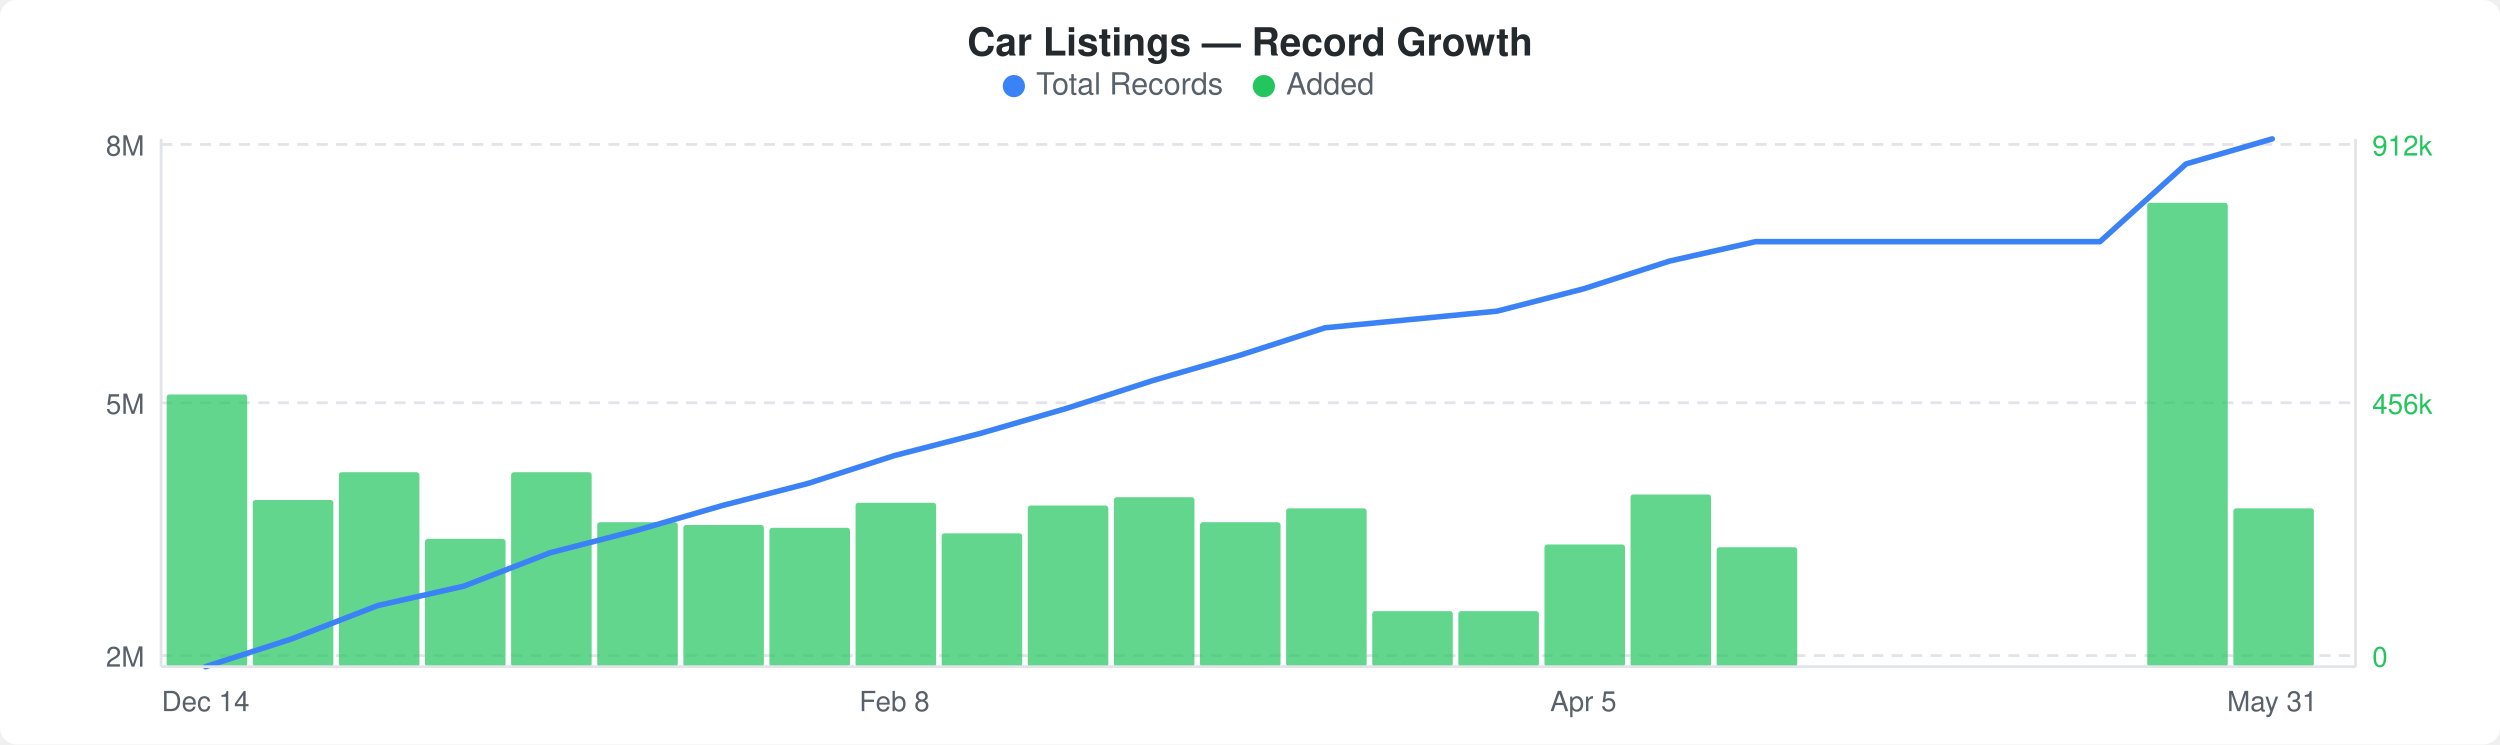
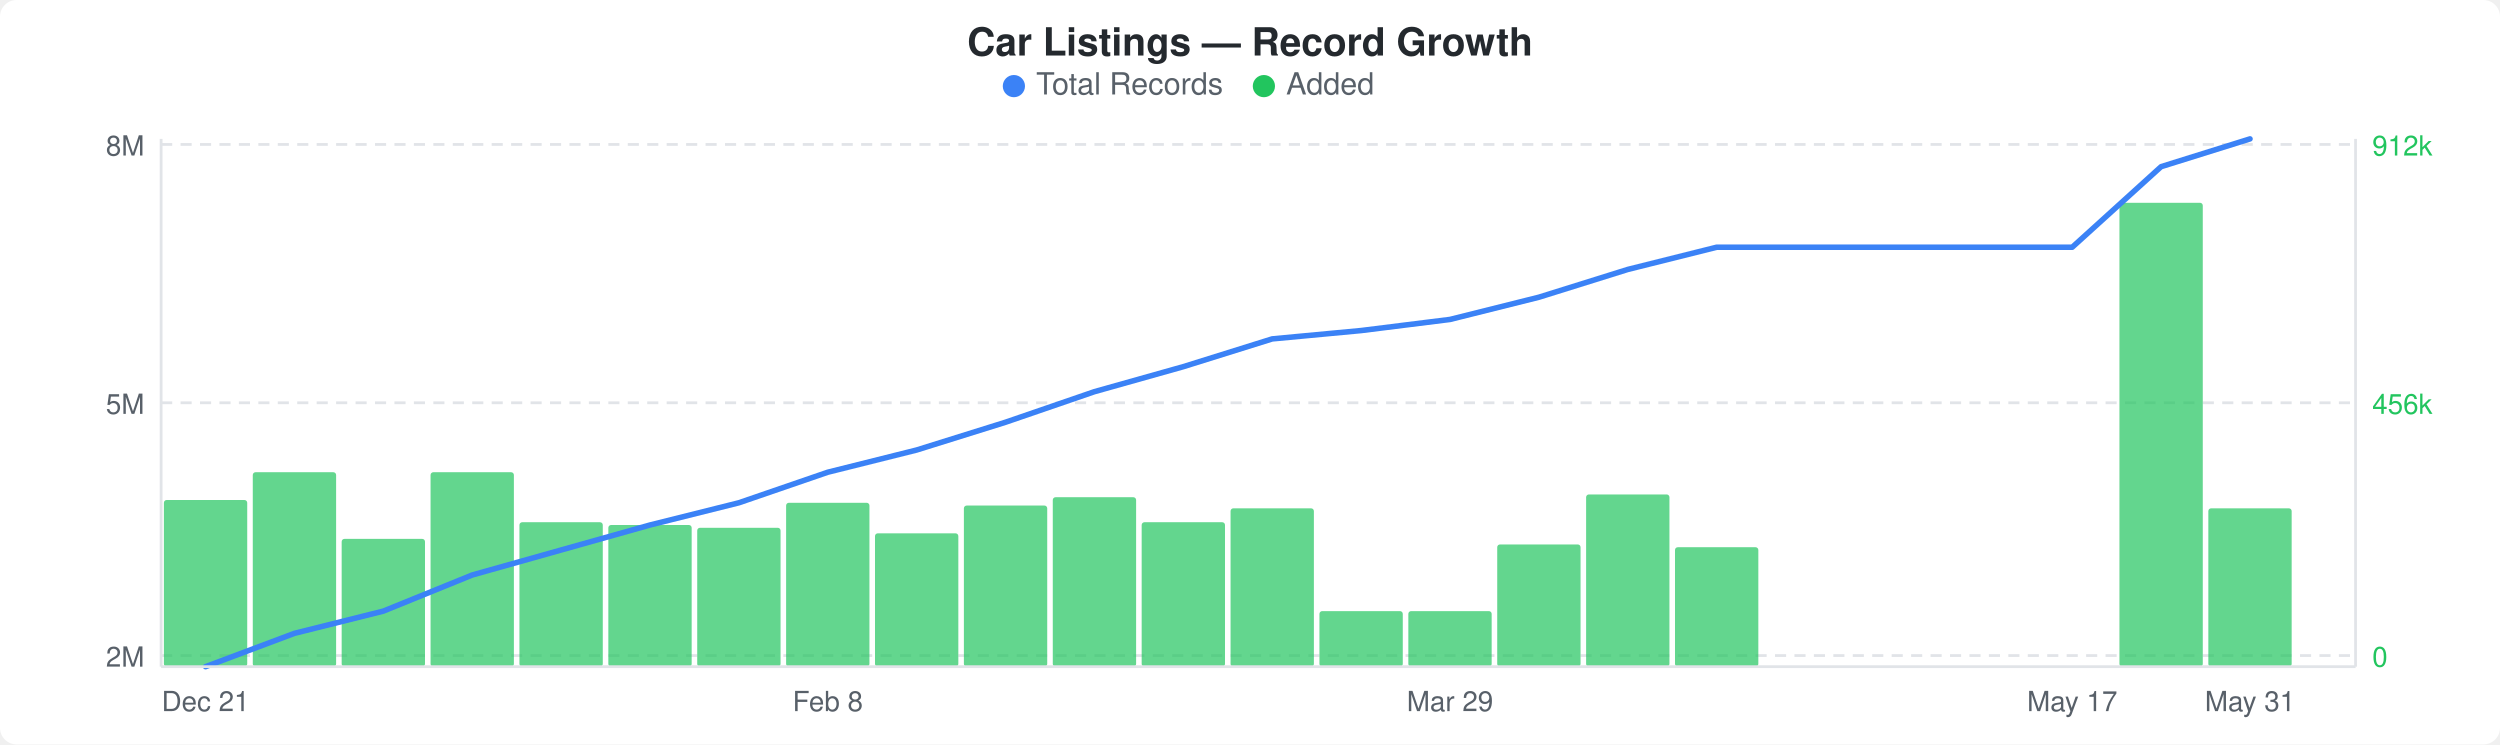
<svg xmlns="http://www.w3.org/2000/svg" width="900" height="268" viewBox="0 0 900 268">
  <rect width="900" height="268" fill="#ffffff" rx="6" ry="6" />
  <text x="450" y="20" text-anchor="middle" font-family="-apple-system, BlinkMacSystemFont, &quot;Segoe UI&quot;, Helvetica, Arial, sans-serif" font-size="14" font-weight="600" fill="#24292e">Car Listings — Record Growth</text>
  <circle cx="365" cy="31" r="4" fill="#3b82f6" />
  <text x="373" y="34" font-family="-apple-system, BlinkMacSystemFont, &quot;Segoe UI&quot;, Helvetica, Arial, sans-serif" font-size="11" fill="#586069">Total Records</text>
  <circle cx="455" cy="31" r="4" fill="#22c55e" />
  <text x="463" y="34" font-family="-apple-system, BlinkMacSystemFont, &quot;Segoe UI&quot;, Helvetica, Arial, sans-serif" font-size="11" fill="#586069">Added</text>
  <line x1="58" y1="52" x2="848" y2="52" stroke="#e1e4e8" stroke-width="1" stroke-dasharray="4,3" />
  <line x1="58" y1="145" x2="848" y2="145" stroke="#e1e4e8" stroke-width="1" stroke-dasharray="4,3" />
  <line x1="58" y1="236" x2="848" y2="236" stroke="#e1e4e8" stroke-width="1" stroke-dasharray="4,3" />
-   <rect x="60" y="142" width="29" height="98" rx="1" fill="#22c55eb3" />
-   <rect x="91" y="180" width="29" height="60" rx="1" fill="#22c55eb3" />
-   <rect x="122" y="170" width="29" height="70" rx="1" fill="#22c55eb3" />
-   <rect x="153" y="194" width="29" height="46" rx="1" fill="#22c55eb3" />
-   <rect x="184" y="170" width="29" height="70" rx="1" fill="#22c55eb3" />
-   <rect x="215" y="188" width="29" height="52" rx="1" fill="#22c55eb3" />
-   <rect x="246" y="189" width="29" height="51" rx="1" fill="#22c55eb3" />
-   <rect x="277" y="190" width="29" height="50" rx="1" fill="#22c55eb3" />
-   <rect x="308" y="181" width="29" height="59" rx="1" fill="#22c55eb3" />
-   <rect x="339" y="192" width="29" height="48" rx="1" fill="#22c55eb3" />
-   <rect x="370" y="182" width="29" height="58" rx="1" fill="#22c55eb3" />
-   <rect x="401" y="179" width="29" height="61" rx="1" fill="#22c55eb3" />
-   <rect x="432" y="188" width="29" height="52" rx="1" fill="#22c55eb3" />
-   <rect x="463" y="183" width="29" height="57" rx="1" fill="#22c55eb3" />
-   <rect x="494" y="220" width="29" height="20" rx="1" fill="#22c55eb3" />
-   <rect x="525" y="220" width="29" height="20" rx="1" fill="#22c55eb3" />
-   <rect x="556" y="196" width="29" height="44" rx="1" fill="#22c55eb3" />
-   <rect x="587" y="178" width="29" height="62" rx="1" fill="#22c55eb3" />
-   <rect x="618" y="197" width="29" height="43" rx="1" fill="#22c55eb3" />
-   <rect x="773" y="73" width="29" height="167" rx="1" fill="#22c55eb3" />
-   <rect x="804" y="183" width="29" height="57" rx="1" fill="#22c55eb3" />
-   <polyline points="74,240 105,230 136,218 167,211 198,199 229,191 260,182 291,174 322,164 353,156 384,147 415,137 446,128 477,118 508,115 539,112 570,104 601,94 632,87 663,87 694,87 725,87 756,87 787,59 818,50" fill="none" stroke="#3b82f6" stroke-width="2" stroke-linejoin="round" stroke-linecap="round" />
+   <rect x="59" y="180" width="30" height="60" rx="1" fill="#22c55eb3" />
+   <rect x="91" y="170" width="30" height="70" rx="1" fill="#22c55eb3" />
+   <rect x="123" y="194" width="30" height="46" rx="1" fill="#22c55eb3" />
+   <rect x="155" y="170" width="30" height="70" rx="1" fill="#22c55eb3" />
+   <rect x="187" y="188" width="30" height="52" rx="1" fill="#22c55eb3" />
+   <rect x="219" y="189" width="30" height="51" rx="1" fill="#22c55eb3" />
+   <rect x="251" y="190" width="30" height="50" rx="1" fill="#22c55eb3" />
+   <rect x="283" y="181" width="30" height="59" rx="1" fill="#22c55eb3" />
+   <rect x="315" y="192" width="30" height="48" rx="1" fill="#22c55eb3" />
+   <rect x="347" y="182" width="30" height="58" rx="1" fill="#22c55eb3" />
+   <rect x="379" y="179" width="30" height="61" rx="1" fill="#22c55eb3" />
+   <rect x="411" y="188" width="30" height="52" rx="1" fill="#22c55eb3" />
+   <rect x="443" y="183" width="30" height="57" rx="1" fill="#22c55eb3" />
+   <rect x="475" y="220" width="30" height="20" rx="1" fill="#22c55eb3" />
+   <rect x="507" y="220" width="30" height="20" rx="1" fill="#22c55eb3" />
+   <rect x="539" y="196" width="30" height="44" rx="1" fill="#22c55eb3" />
+   <rect x="571" y="178" width="30" height="62" rx="1" fill="#22c55eb3" />
+   <rect x="603" y="197" width="30" height="43" rx="1" fill="#22c55eb3" />
+   <rect x="763" y="73" width="30" height="167" rx="1" fill="#22c55eb3" />
+   <rect x="795" y="183" width="30" height="57" rx="1" fill="#22c55eb3" />
+   <polyline points="74,240 106,228 138,220 170,207 202,198 234,189 266,181 298,170 330,162 362,152 394,141 426,132 458,122 490,119 522,115 554,107 586,97 618,89 650,89 682,89 714,89 746,89 778,60 810,50" fill="none" stroke="#3b82f6" stroke-width="2" stroke-linejoin="round" stroke-linecap="round" />
  <text x="52" y="56" text-anchor="end" font-family="-apple-system, BlinkMacSystemFont, &quot;Segoe UI&quot;, Helvetica, Arial, sans-serif" font-size="10" fill="#586069">8M</text>
  <text x="52" y="149" text-anchor="end" font-family="-apple-system, BlinkMacSystemFont, &quot;Segoe UI&quot;, Helvetica, Arial, sans-serif" font-size="10" fill="#586069">5M</text>
  <text x="52" y="240" text-anchor="end" font-family="-apple-system, BlinkMacSystemFont, &quot;Segoe UI&quot;, Helvetica, Arial, sans-serif" font-size="10" fill="#586069">2M</text>
  <text x="854" y="56" text-anchor="start" font-family="-apple-system, BlinkMacSystemFont, &quot;Segoe UI&quot;, Helvetica, Arial, sans-serif" font-size="10" fill="#22c55e">912k</text>
  <text x="854" y="149" text-anchor="start" font-family="-apple-system, BlinkMacSystemFont, &quot;Segoe UI&quot;, Helvetica, Arial, sans-serif" font-size="10" fill="#22c55e">456k</text>
  <text x="854" y="240" text-anchor="start" font-family="-apple-system, BlinkMacSystemFont, &quot;Segoe UI&quot;, Helvetica, Arial, sans-serif" font-size="10" fill="#22c55e">0</text>
  <line x1="58" y1="50" x2="58" y2="240" stroke="#e1e4e8" stroke-width="1" />
  <line x1="58" y1="240" x2="848" y2="240" stroke="#e1e4e8" stroke-width="1" />
  <line x1="848" y1="50" x2="848" y2="240" stroke="#e1e4e8" stroke-width="1" />
-   <text x="74" y="256" text-anchor="middle" font-family="-apple-system, BlinkMacSystemFont, &quot;Segoe UI&quot;, Helvetica, Arial, sans-serif" font-size="10" fill="#586069">Dec 14</text>
-   <text x="322" y="256" text-anchor="middle" font-family="-apple-system, BlinkMacSystemFont, &quot;Segoe UI&quot;, Helvetica, Arial, sans-serif" font-size="10" fill="#586069">Feb 8</text>
-   <text x="570" y="256" text-anchor="middle" font-family="-apple-system, BlinkMacSystemFont, &quot;Segoe UI&quot;, Helvetica, Arial, sans-serif" font-size="10" fill="#586069">Apr 5</text>
-   <text x="818" y="256" text-anchor="middle" font-family="-apple-system, BlinkMacSystemFont, &quot;Segoe UI&quot;, Helvetica, Arial, sans-serif" font-size="10" fill="#586069">May 31</text>
+   <text x="74" y="256" text-anchor="middle" font-family="-apple-system, BlinkMacSystemFont, &quot;Segoe UI&quot;, Helvetica, Arial, sans-serif" font-size="10" fill="#586069">Dec 21</text>
+   <text x="298" y="256" text-anchor="middle" font-family="-apple-system, BlinkMacSystemFont, &quot;Segoe UI&quot;, Helvetica, Arial, sans-serif" font-size="10" fill="#586069">Feb 8</text>
+   <text x="522" y="256" text-anchor="middle" font-family="-apple-system, BlinkMacSystemFont, &quot;Segoe UI&quot;, Helvetica, Arial, sans-serif" font-size="10" fill="#586069">Mar 29</text>
+   <text x="746" y="256" text-anchor="middle" font-family="-apple-system, BlinkMacSystemFont, &quot;Segoe UI&quot;, Helvetica, Arial, sans-serif" font-size="10" fill="#586069">May 17</text>
+   <text x="810" y="256" text-anchor="middle" font-family="-apple-system, BlinkMacSystemFont, &quot;Segoe UI&quot;, Helvetica, Arial, sans-serif" font-size="10" fill="#586069">May 31</text>
</svg>
